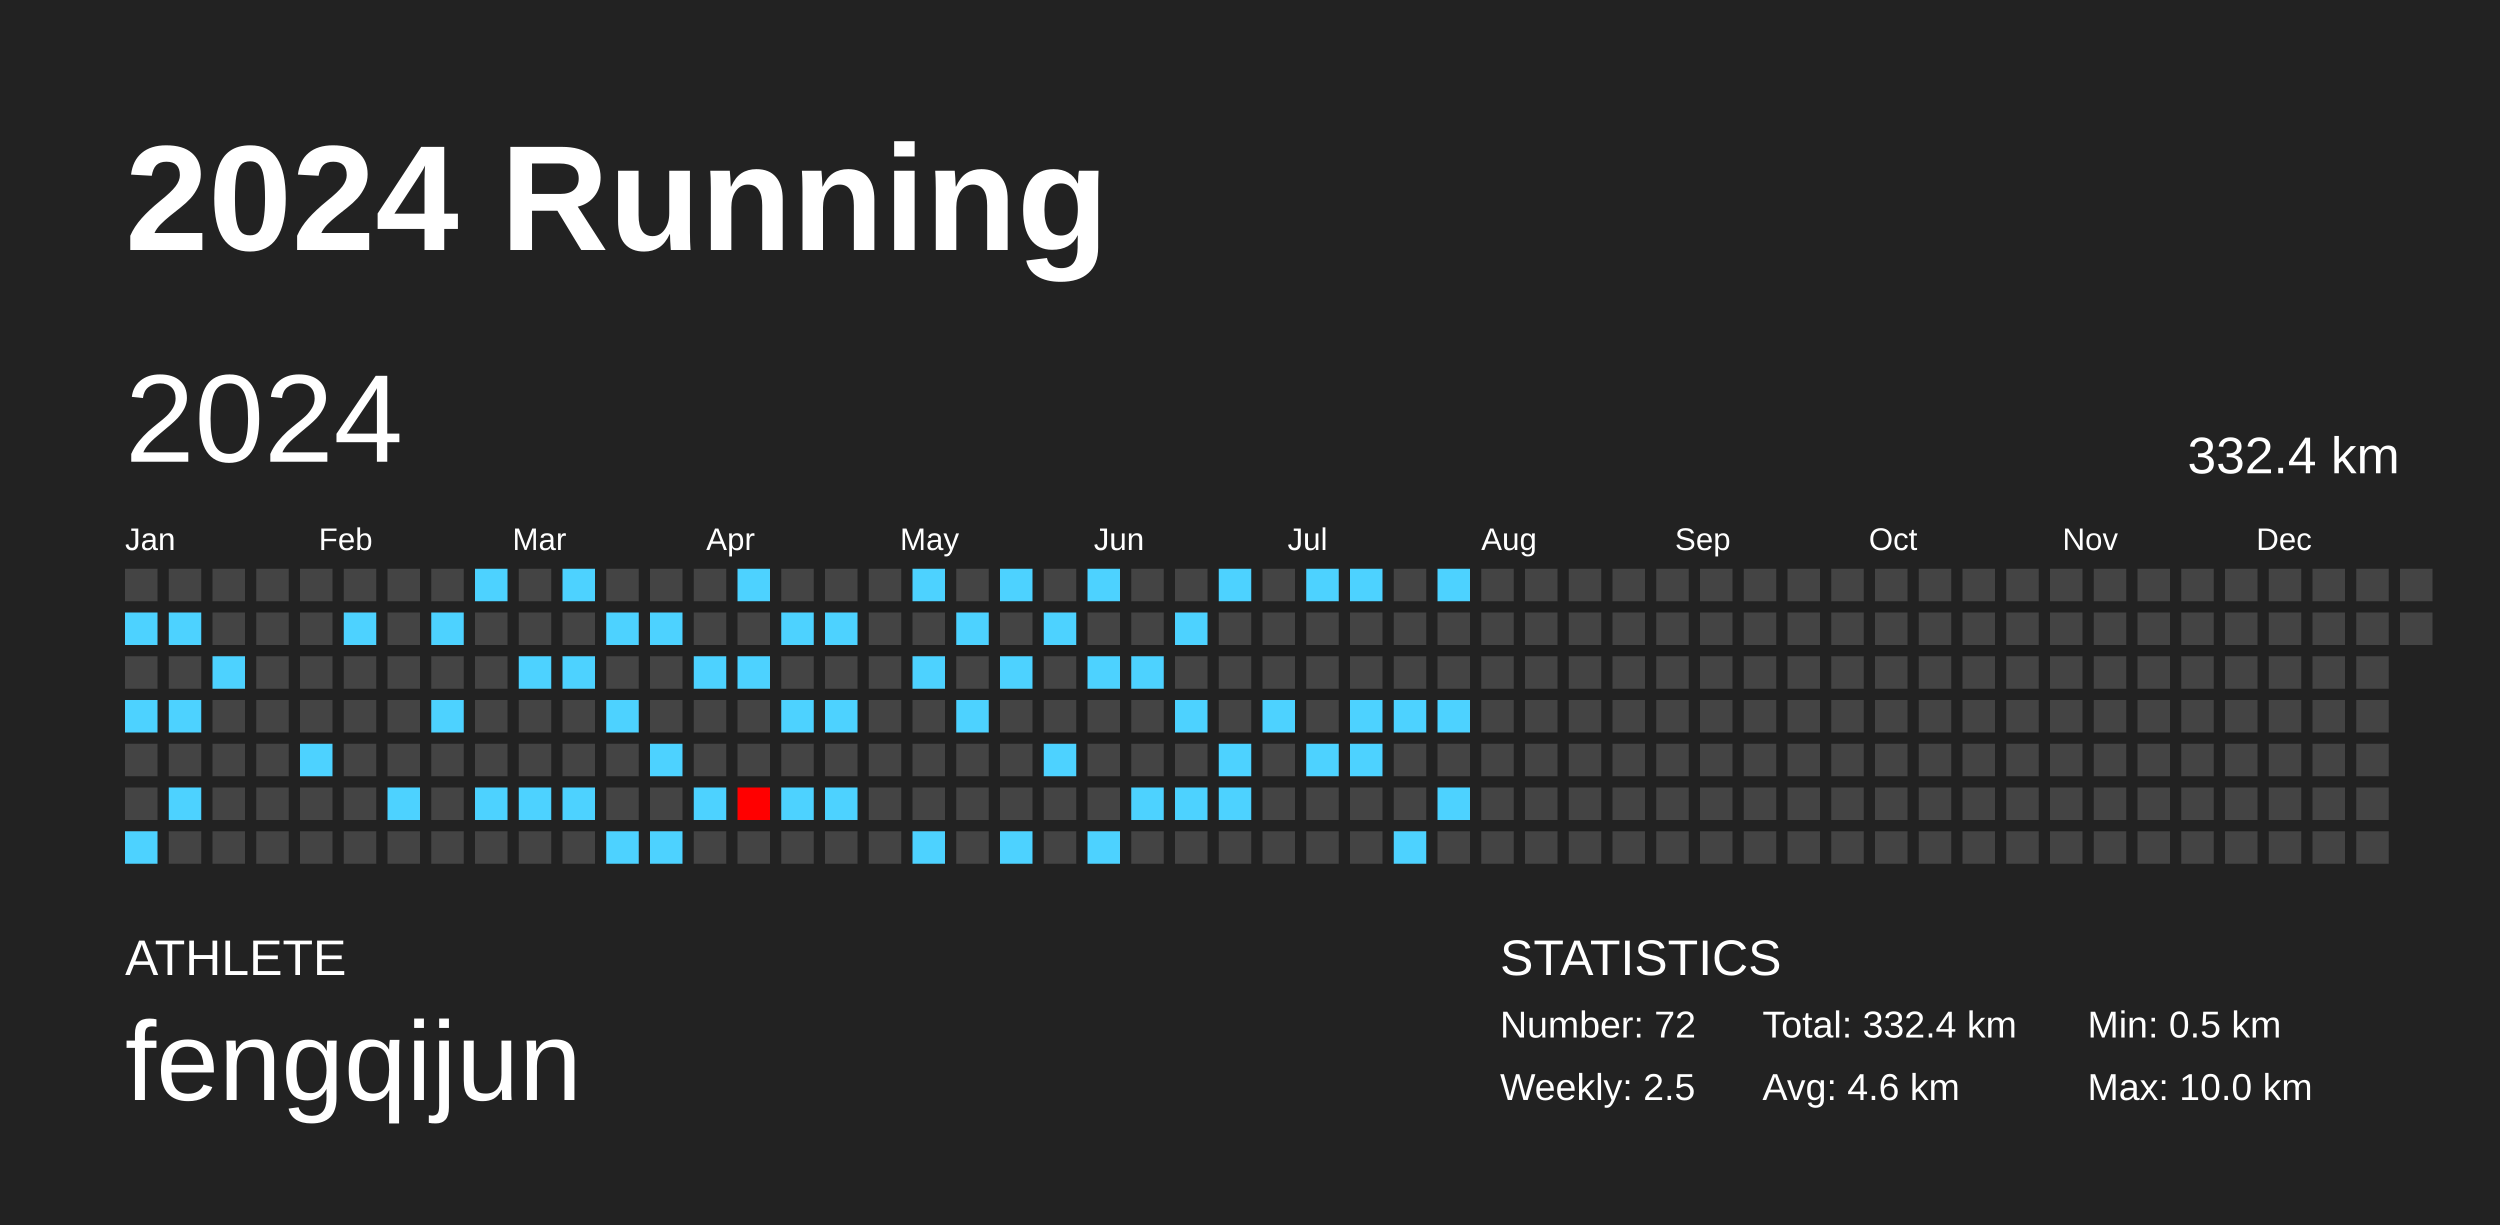
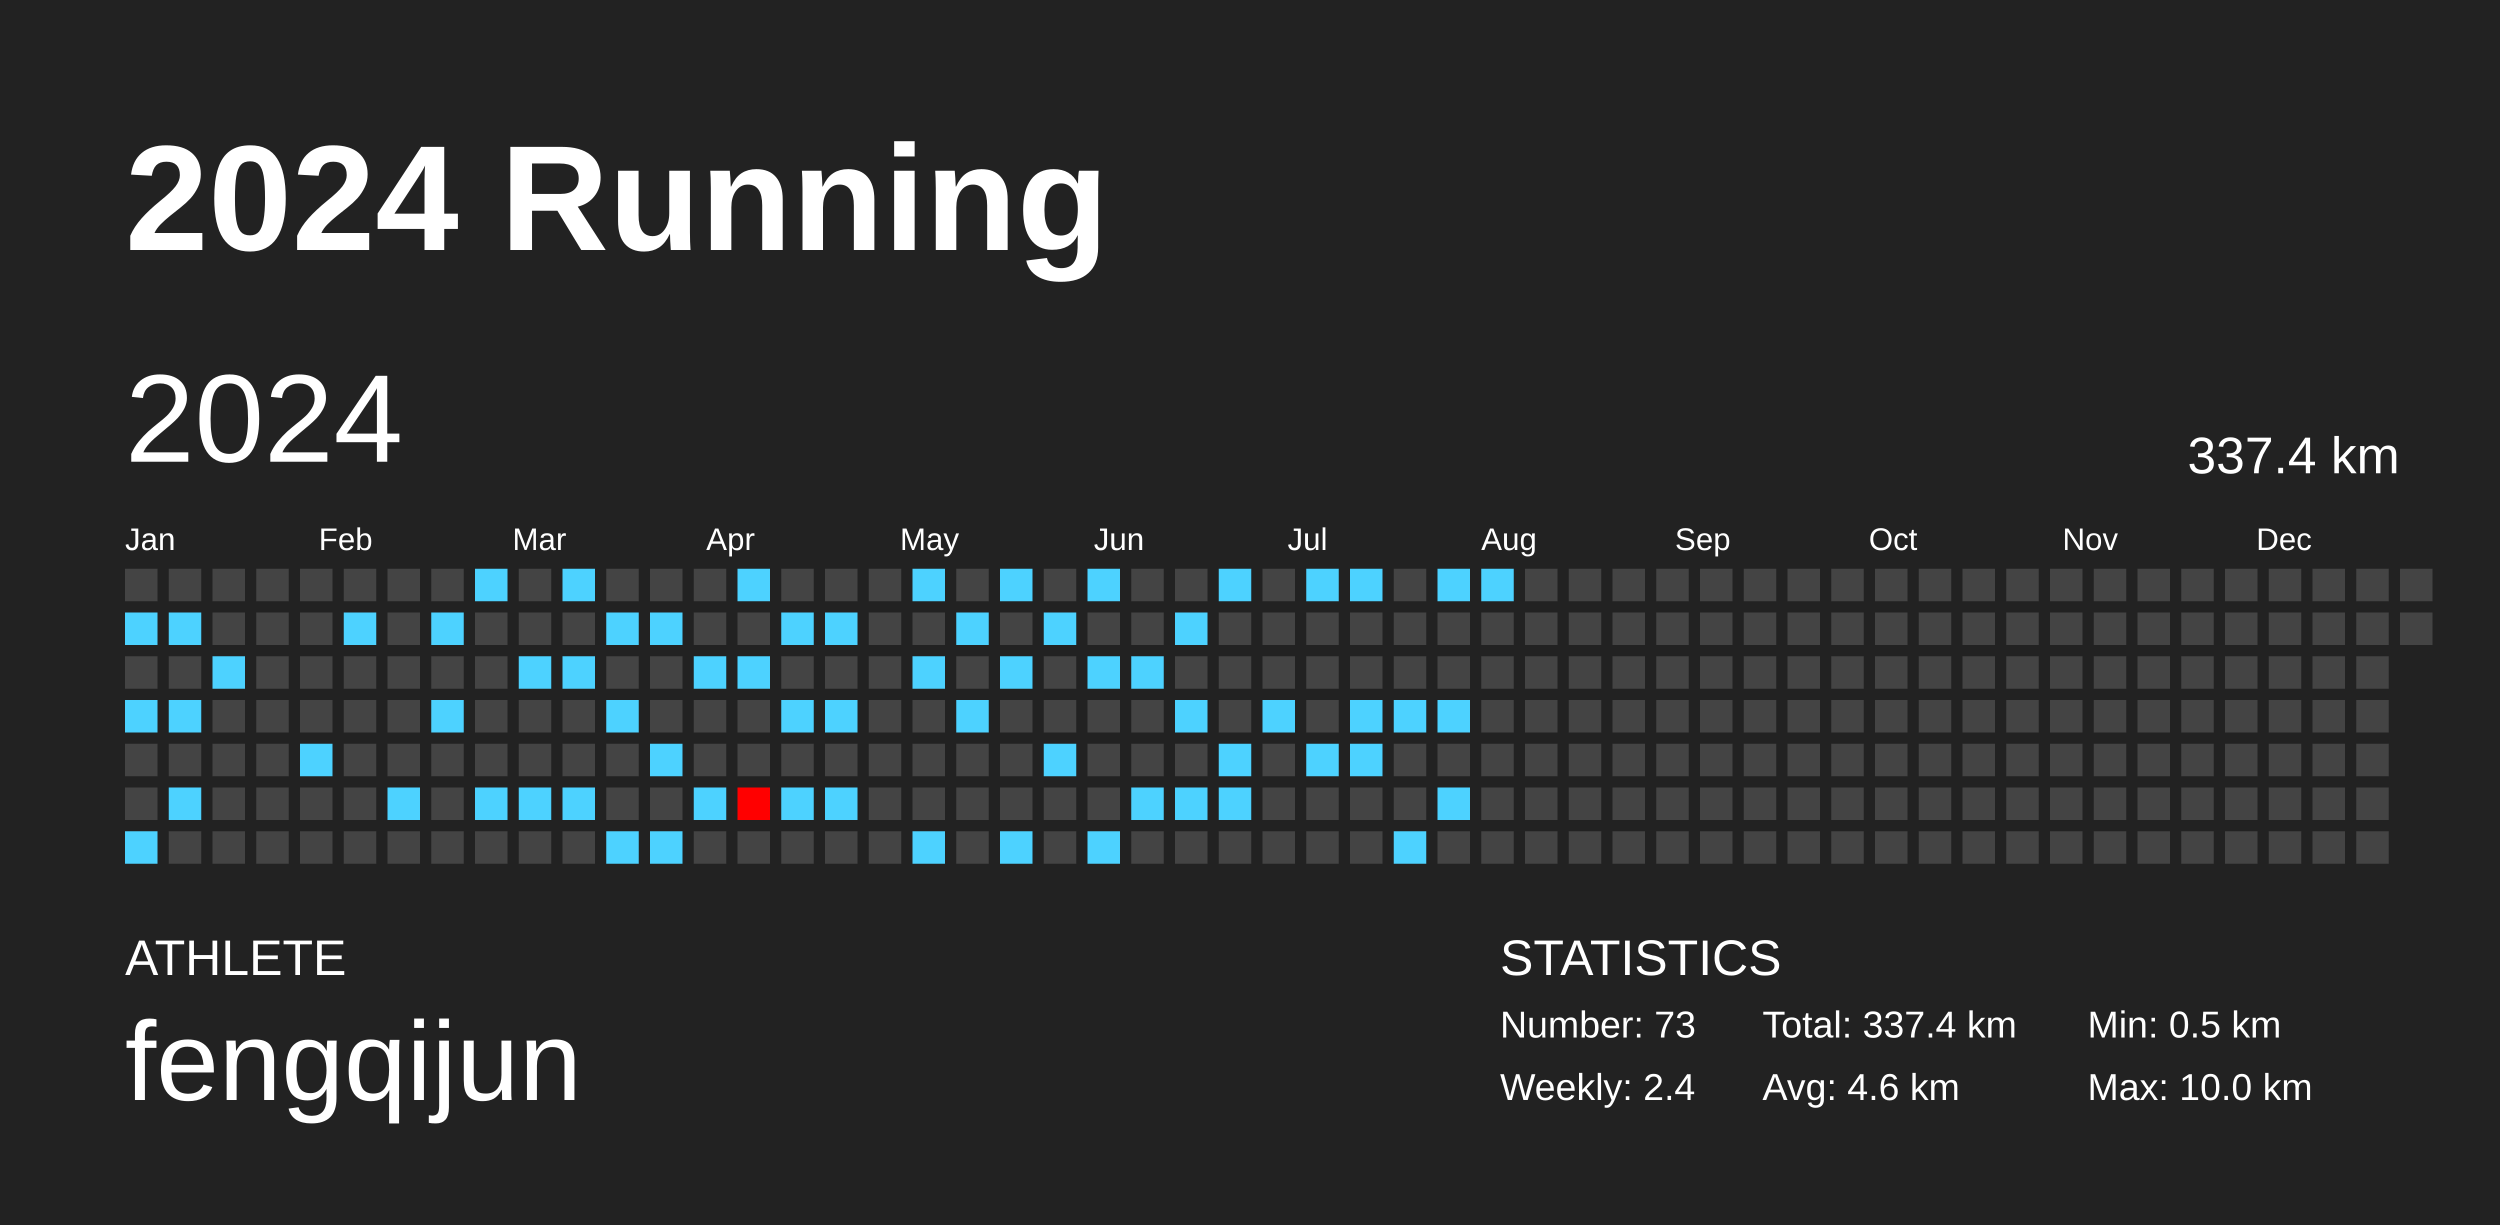
<svg xmlns="http://www.w3.org/2000/svg" baseProfile="full" height="98mm" version="1.1" viewBox="0,0,200,98" width="200mm">
  <defs />
  <rect fill="#222222" height="98" width="200" x="0" y="0" />
  <text fill="#FFFFFF" style="font-size:12px; font-family:Arial; font-weight:bold;" x="10" y="20">2024 Running</text>
  <text fill="#FFFFFF" style="font-size:4px; font-family:Arial" x="10" y="78">ATHLETE</text>
  <text fill="#FFFFFF" style="font-size:9px; font-family:Arial" x="10" y="88">fengqijun</text>
  <text fill="#FFFFFF" style="font-size:4px; font-family:Arial" x="120" y="78">STATISTICS</text>
-   <text fill="#FFFFFF" style="font-size:3px; font-family:Arial" x="120" y="83">Number: 72</text>
-   <text fill="#FFFFFF" style="font-size:3px; font-family:Arial" x="120" y="88">Weekly: 2.5</text>
-   <text fill="#FFFFFF" style="font-size:3px; font-family:Arial" x="141" y="83">Total: 332.4 km</text>
+   <text fill="#FFFFFF" style="font-size:3px; font-family:Arial" x="120" y="83">Number: 73</text>
+   <text fill="#FFFFFF" style="font-size:3px; font-family:Arial" x="120" y="88">Weekly: 2.4</text>
+   <text fill="#FFFFFF" style="font-size:3px; font-family:Arial" x="141" y="83">Total: 337.4 km</text>
  <text fill="#FFFFFF" style="font-size:3px; font-family:Arial" x="141" y="88">Avg: 4.6 km</text>
  <text fill="#FFFFFF" style="font-size:3px; font-family:Arial" x="167" y="83">Min: 0.5 km</text>
  <text fill="#FFFFFF" style="font-size:3px; font-family:Arial" x="167" y="88">Max: 10.0 km</text>
  <text dominant-baseline="hanging" fill="#FFFFFF" style="font-size:10.0px; font-family:Arial;" x="10" y="30">2024</text>
-   <text dominant-baseline="hanging" fill="#FFFFFF" style="font-size:4.125px; font-family:Arial;" x="175" y="35">332.4 km</text>
+   <text dominant-baseline="hanging" fill="#FFFFFF" style="font-size:4.125px; font-family:Arial;" x="175" y="35">337.4 km</text>
  <text fill="#FFFFFF" style="font-size:2.5px; font-family:Arial" x="10.0" y="44">Jan</text>
  <text fill="#FFFFFF" style="font-size:2.5px; font-family:Arial" x="25.5" y="44">Feb</text>
  <text fill="#FFFFFF" style="font-size:2.5px; font-family:Arial" x="41.0" y="44">Mar</text>
  <text fill="#FFFFFF" style="font-size:2.5px; font-family:Arial" x="56.5" y="44">Apr</text>
  <text fill="#FFFFFF" style="font-size:2.5px; font-family:Arial" x="72.0" y="44">May</text>
  <text fill="#FFFFFF" style="font-size:2.5px; font-family:Arial" x="87.5" y="44">Jun</text>
  <text fill="#FFFFFF" style="font-size:2.5px; font-family:Arial" x="103.0" y="44">Jul</text>
  <text fill="#FFFFFF" style="font-size:2.5px; font-family:Arial" x="118.5" y="44">Aug</text>
  <text fill="#FFFFFF" style="font-size:2.5px; font-family:Arial" x="134.0" y="44">Sep</text>
  <text fill="#FFFFFF" style="font-size:2.5px; font-family:Arial" x="149.5" y="44">Oct</text>
  <text fill="#FFFFFF" style="font-size:2.5px; font-family:Arial" x="165.0" y="44">Nov</text>
  <text fill="#FFFFFF" style="font-size:2.5px; font-family:Arial" x="180.5" y="44">Dec</text>
  <rect fill="#444444" height="2.6" width="2.6" x="10.0" y="45.5" />
  <rect fill="#4dd2ff" height="2.6" width="2.6" x="10.0" y="49.0" />
  <rect fill="#444444" height="2.6" width="2.6" x="10.0" y="52.5" />
  <rect fill="#4dd2ff" height="2.6" width="2.6" x="10.0" y="56.0" />
  <rect fill="#444444" height="2.6" width="2.6" x="10.0" y="59.5" />
  <rect fill="#444444" height="2.6" width="2.6" x="10.0" y="63.0" />
  <rect fill="#4dd2ff" height="2.6" width="2.6" x="10.0" y="66.5" />
  <rect fill="#444444" height="2.6" width="2.6" x="13.5" y="45.5" />
  <rect fill="#4dd2ff" height="2.6" width="2.6" x="13.5" y="49.0" />
  <rect fill="#444444" height="2.6" width="2.6" x="13.5" y="52.5" />
  <rect fill="#4dd2ff" height="2.6" width="2.6" x="13.5" y="56.0" />
  <rect fill="#444444" height="2.6" width="2.6" x="13.5" y="59.5" />
  <rect fill="#4dd2ff" height="2.6" width="2.6" x="13.5" y="63.0" />
  <rect fill="#444444" height="2.6" width="2.6" x="13.5" y="66.5" />
  <rect fill="#444444" height="2.6" width="2.6" x="17.0" y="45.5" />
  <rect fill="#444444" height="2.6" width="2.6" x="17.0" y="49.0" />
  <rect fill="#4dd2ff" height="2.6" width="2.6" x="17.0" y="52.5" />
  <rect fill="#444444" height="2.6" width="2.6" x="17.0" y="56.0" />
  <rect fill="#444444" height="2.6" width="2.6" x="17.0" y="59.5" />
  <rect fill="#444444" height="2.6" width="2.6" x="17.0" y="63.0" />
  <rect fill="#444444" height="2.6" width="2.6" x="17.0" y="66.5" />
  <rect fill="#444444" height="2.6" width="2.6" x="20.5" y="45.5" />
  <rect fill="#444444" height="2.6" width="2.6" x="20.5" y="49.0" />
  <rect fill="#444444" height="2.6" width="2.6" x="20.5" y="52.5" />
  <rect fill="#444444" height="2.6" width="2.6" x="20.5" y="56.0" />
  <rect fill="#444444" height="2.6" width="2.6" x="20.5" y="59.5" />
  <rect fill="#444444" height="2.6" width="2.6" x="20.5" y="63.0" />
  <rect fill="#444444" height="2.6" width="2.6" x="20.5" y="66.5" />
  <rect fill="#444444" height="2.6" width="2.6" x="24.0" y="45.5" />
  <rect fill="#444444" height="2.6" width="2.6" x="24.0" y="49.0" />
  <rect fill="#444444" height="2.6" width="2.6" x="24.0" y="52.5" />
  <rect fill="#444444" height="2.6" width="2.6" x="24.0" y="56.0" />
  <rect fill="#4dd2ff" height="2.6" width="2.6" x="24.0" y="59.5" />
  <rect fill="#444444" height="2.6" width="2.6" x="24.0" y="63.0" />
  <rect fill="#444444" height="2.6" width="2.6" x="24.0" y="66.5" />
  <rect fill="#444444" height="2.6" width="2.6" x="27.5" y="45.5" />
  <rect fill="#4dd2ff" height="2.6" width="2.6" x="27.5" y="49.0" />
  <rect fill="#444444" height="2.6" width="2.6" x="27.5" y="52.5" />
  <rect fill="#444444" height="2.6" width="2.6" x="27.5" y="56.0" />
  <rect fill="#444444" height="2.6" width="2.6" x="27.5" y="59.5" />
  <rect fill="#444444" height="2.6" width="2.6" x="27.5" y="63.0" />
  <rect fill="#444444" height="2.6" width="2.6" x="27.5" y="66.5" />
  <rect fill="#444444" height="2.6" width="2.6" x="31.0" y="45.5" />
  <rect fill="#444444" height="2.6" width="2.6" x="31.0" y="49.0" />
  <rect fill="#444444" height="2.6" width="2.6" x="31.0" y="52.5" />
  <rect fill="#444444" height="2.6" width="2.6" x="31.0" y="56.0" />
  <rect fill="#444444" height="2.6" width="2.6" x="31.0" y="59.5" />
  <rect fill="#4dd2ff" height="2.6" width="2.6" x="31.0" y="63.0" />
  <rect fill="#444444" height="2.6" width="2.6" x="31.0" y="66.5" />
  <rect fill="#444444" height="2.6" width="2.6" x="34.5" y="45.5" />
  <rect fill="#4dd2ff" height="2.6" width="2.6" x="34.5" y="49.0" />
  <rect fill="#444444" height="2.6" width="2.6" x="34.5" y="52.5" />
  <rect fill="#4dd2ff" height="2.6" width="2.6" x="34.5" y="56.0" />
  <rect fill="#444444" height="2.6" width="2.6" x="34.5" y="59.5" />
  <rect fill="#444444" height="2.6" width="2.6" x="34.5" y="63.0" />
  <rect fill="#444444" height="2.6" width="2.6" x="34.5" y="66.5" />
  <rect fill="#4dd2ff" height="2.6" width="2.6" x="38.0" y="45.5" />
  <rect fill="#444444" height="2.6" width="2.6" x="38.0" y="49.0" />
  <rect fill="#444444" height="2.6" width="2.6" x="38.0" y="52.5" />
  <rect fill="#444444" height="2.6" width="2.6" x="38.0" y="56.0" />
  <rect fill="#444444" height="2.6" width="2.6" x="38.0" y="59.5" />
  <rect fill="#4dd2ff" height="2.6" width="2.6" x="38.0" y="63.0" />
  <rect fill="#444444" height="2.6" width="2.6" x="38.0" y="66.5" />
  <rect fill="#444444" height="2.6" width="2.6" x="41.5" y="45.5" />
  <rect fill="#444444" height="2.6" width="2.6" x="41.5" y="49.0" />
  <rect fill="#4dd2ff" height="2.6" width="2.6" x="41.5" y="52.5" />
  <rect fill="#444444" height="2.6" width="2.6" x="41.5" y="56.0" />
  <rect fill="#444444" height="2.6" width="2.6" x="41.5" y="59.5" />
  <rect fill="#4dd2ff" height="2.6" width="2.6" x="41.5" y="63.0" />
  <rect fill="#444444" height="2.6" width="2.6" x="41.5" y="66.5" />
  <rect fill="#4dd2ff" height="2.6" width="2.6" x="45.0" y="45.5" />
  <rect fill="#444444" height="2.6" width="2.6" x="45.0" y="49.0" />
  <rect fill="#4dd2ff" height="2.6" width="2.6" x="45.0" y="52.5" />
  <rect fill="#444444" height="2.6" width="2.6" x="45.0" y="56.0" />
  <rect fill="#444444" height="2.6" width="2.6" x="45.0" y="59.5" />
  <rect fill="#4dd2ff" height="2.6" width="2.6" x="45.0" y="63.0" />
  <rect fill="#444444" height="2.6" width="2.6" x="45.0" y="66.5" />
  <rect fill="#444444" height="2.6" width="2.6" x="48.5" y="45.5" />
  <rect fill="#4dd2ff" height="2.6" width="2.6" x="48.5" y="49.0" />
  <rect fill="#444444" height="2.6" width="2.6" x="48.5" y="52.5" />
  <rect fill="#4dd2ff" height="2.6" width="2.6" x="48.5" y="56.0" />
  <rect fill="#444444" height="2.6" width="2.6" x="48.5" y="59.5" />
  <rect fill="#444444" height="2.6" width="2.6" x="48.5" y="63.0" />
  <rect fill="#4dd2ff" height="2.6" width="2.6" x="48.5" y="66.5" />
  <rect fill="#444444" height="2.6" width="2.6" x="52.0" y="45.5" />
  <rect fill="#4dd2ff" height="2.6" width="2.6" x="52.0" y="49.0" />
  <rect fill="#444444" height="2.6" width="2.6" x="52.0" y="52.5" />
  <rect fill="#444444" height="2.6" width="2.6" x="52.0" y="56.0" />
  <rect fill="#4dd2ff" height="2.6" width="2.6" x="52.0" y="59.5" />
  <rect fill="#444444" height="2.6" width="2.6" x="52.0" y="63.0" />
  <rect fill="#4dd2ff" height="2.6" width="2.6" x="52.0" y="66.5" />
  <rect fill="#444444" height="2.6" width="2.6" x="55.5" y="45.5" />
  <rect fill="#444444" height="2.6" width="2.6" x="55.5" y="49.0" />
  <rect fill="#4dd2ff" height="2.6" width="2.6" x="55.5" y="52.5" />
  <rect fill="#444444" height="2.6" width="2.6" x="55.5" y="56.0" />
  <rect fill="#444444" height="2.6" width="2.6" x="55.5" y="59.5" />
  <rect fill="#4dd2ff" height="2.6" width="2.6" x="55.5" y="63.0" />
  <rect fill="#444444" height="2.6" width="2.6" x="55.5" y="66.5" />
  <rect fill="#4dd2ff" height="2.6" width="2.6" x="59.0" y="45.5" />
  <rect fill="#444444" height="2.6" width="2.6" x="59.0" y="49.0" />
  <rect fill="#4dd2ff" height="2.6" width="2.6" x="59.0" y="52.5" />
  <rect fill="#444444" height="2.6" width="2.6" x="59.0" y="56.0" />
  <rect fill="#444444" height="2.6" width="2.6" x="59.0" y="59.5" />
  <rect fill="#ff0000" height="2.6" width="2.6" x="59.0" y="63.0" />
  <rect fill="#444444" height="2.6" width="2.6" x="59.0" y="66.5" />
  <rect fill="#444444" height="2.6" width="2.6" x="62.5" y="45.5" />
  <rect fill="#4dd2ff" height="2.6" width="2.6" x="62.5" y="49.0" />
  <rect fill="#444444" height="2.6" width="2.6" x="62.5" y="52.5" />
  <rect fill="#4dd2ff" height="2.6" width="2.6" x="62.5" y="56.0" />
  <rect fill="#444444" height="2.6" width="2.6" x="62.5" y="59.5" />
  <rect fill="#4dd2ff" height="2.6" width="2.6" x="62.5" y="63.0" />
  <rect fill="#444444" height="2.6" width="2.6" x="62.5" y="66.5" />
  <rect fill="#444444" height="2.6" width="2.6" x="66.0" y="45.5" />
  <rect fill="#4dd2ff" height="2.6" width="2.6" x="66.0" y="49.0" />
  <rect fill="#444444" height="2.6" width="2.6" x="66.0" y="52.5" />
  <rect fill="#4dd2ff" height="2.6" width="2.6" x="66.0" y="56.0" />
  <rect fill="#444444" height="2.6" width="2.6" x="66.0" y="59.5" />
  <rect fill="#4dd2ff" height="2.6" width="2.6" x="66.0" y="63.0" />
  <rect fill="#444444" height="2.6" width="2.6" x="66.0" y="66.5" />
  <rect fill="#444444" height="2.6" width="2.6" x="69.5" y="45.5" />
  <rect fill="#444444" height="2.6" width="2.6" x="69.5" y="49.0" />
  <rect fill="#444444" height="2.6" width="2.6" x="69.5" y="52.5" />
  <rect fill="#444444" height="2.6" width="2.6" x="69.5" y="56.0" />
  <rect fill="#444444" height="2.6" width="2.6" x="69.5" y="59.5" />
  <rect fill="#444444" height="2.6" width="2.6" x="69.5" y="63.0" />
  <rect fill="#444444" height="2.6" width="2.6" x="69.5" y="66.5" />
  <rect fill="#4dd2ff" height="2.6" width="2.6" x="73.0" y="45.5" />
  <rect fill="#444444" height="2.6" width="2.6" x="73.0" y="49.0" />
  <rect fill="#4dd2ff" height="2.6" width="2.6" x="73.0" y="52.5" />
  <rect fill="#444444" height="2.6" width="2.6" x="73.0" y="56.0" />
  <rect fill="#444444" height="2.6" width="2.6" x="73.0" y="59.5" />
  <rect fill="#444444" height="2.6" width="2.6" x="73.0" y="63.0" />
  <rect fill="#4dd2ff" height="2.6" width="2.6" x="73.0" y="66.5" />
  <rect fill="#444444" height="2.6" width="2.6" x="76.5" y="45.5" />
  <rect fill="#4dd2ff" height="2.6" width="2.6" x="76.5" y="49.0" />
  <rect fill="#444444" height="2.6" width="2.6" x="76.5" y="52.5" />
  <rect fill="#4dd2ff" height="2.6" width="2.6" x="76.5" y="56.0" />
  <rect fill="#444444" height="2.6" width="2.6" x="76.5" y="59.5" />
  <rect fill="#444444" height="2.6" width="2.6" x="76.5" y="63.0" />
  <rect fill="#444444" height="2.6" width="2.6" x="76.5" y="66.5" />
  <rect fill="#4dd2ff" height="2.6" width="2.6" x="80.0" y="45.5" />
  <rect fill="#444444" height="2.6" width="2.6" x="80.0" y="49.0" />
  <rect fill="#4dd2ff" height="2.6" width="2.6" x="80.0" y="52.5" />
  <rect fill="#444444" height="2.6" width="2.6" x="80.0" y="56.0" />
  <rect fill="#444444" height="2.6" width="2.6" x="80.0" y="59.5" />
  <rect fill="#444444" height="2.6" width="2.6" x="80.0" y="63.0" />
  <rect fill="#4dd2ff" height="2.6" width="2.6" x="80.0" y="66.5" />
  <rect fill="#444444" height="2.6" width="2.6" x="83.5" y="45.5" />
  <rect fill="#4dd2ff" height="2.6" width="2.6" x="83.5" y="49.0" />
  <rect fill="#444444" height="2.6" width="2.6" x="83.5" y="52.5" />
  <rect fill="#444444" height="2.6" width="2.6" x="83.5" y="56.0" />
  <rect fill="#4dd2ff" height="2.6" width="2.6" x="83.5" y="59.5" />
  <rect fill="#444444" height="2.6" width="2.6" x="83.5" y="63.0" />
  <rect fill="#444444" height="2.6" width="2.6" x="83.5" y="66.5" />
  <rect fill="#4dd2ff" height="2.6" width="2.6" x="87.0" y="45.5" />
  <rect fill="#444444" height="2.6" width="2.6" x="87.0" y="49.0" />
  <rect fill="#4dd2ff" height="2.6" width="2.6" x="87.0" y="52.5" />
  <rect fill="#444444" height="2.6" width="2.6" x="87.0" y="56.0" />
  <rect fill="#444444" height="2.6" width="2.6" x="87.0" y="59.5" />
  <rect fill="#444444" height="2.6" width="2.6" x="87.0" y="63.0" />
  <rect fill="#4dd2ff" height="2.6" width="2.6" x="87.0" y="66.5" />
  <rect fill="#444444" height="2.6" width="2.6" x="90.5" y="45.5" />
  <rect fill="#444444" height="2.6" width="2.6" x="90.5" y="49.0" />
  <rect fill="#4dd2ff" height="2.6" width="2.6" x="90.5" y="52.5" />
  <rect fill="#444444" height="2.6" width="2.6" x="90.5" y="56.0" />
  <rect fill="#444444" height="2.6" width="2.6" x="90.5" y="59.5" />
  <rect fill="#4dd2ff" height="2.6" width="2.6" x="90.5" y="63.0" />
  <rect fill="#444444" height="2.6" width="2.6" x="90.5" y="66.5" />
  <rect fill="#444444" height="2.6" width="2.6" x="94.0" y="45.5" />
  <rect fill="#4dd2ff" height="2.6" width="2.6" x="94.0" y="49.0" />
  <rect fill="#444444" height="2.6" width="2.6" x="94.0" y="52.5" />
  <rect fill="#4dd2ff" height="2.6" width="2.6" x="94.0" y="56.0" />
  <rect fill="#444444" height="2.6" width="2.6" x="94.0" y="59.5" />
  <rect fill="#4dd2ff" height="2.6" width="2.6" x="94.0" y="63.0" />
  <rect fill="#444444" height="2.6" width="2.6" x="94.0" y="66.5" />
  <rect fill="#4dd2ff" height="2.6" width="2.6" x="97.5" y="45.5" />
  <rect fill="#444444" height="2.6" width="2.6" x="97.5" y="49.0" />
  <rect fill="#444444" height="2.6" width="2.6" x="97.5" y="52.5" />
  <rect fill="#444444" height="2.6" width="2.6" x="97.5" y="56.0" />
  <rect fill="#4dd2ff" height="2.6" width="2.6" x="97.5" y="59.5" />
  <rect fill="#4dd2ff" height="2.6" width="2.6" x="97.5" y="63.0" />
  <rect fill="#444444" height="2.6" width="2.6" x="97.5" y="66.5" />
  <rect fill="#444444" height="2.6" width="2.6" x="101.0" y="45.5" />
  <rect fill="#444444" height="2.6" width="2.6" x="101.0" y="49.0" />
  <rect fill="#444444" height="2.6" width="2.6" x="101.0" y="52.5" />
  <rect fill="#4dd2ff" height="2.6" width="2.6" x="101.0" y="56.0" />
  <rect fill="#444444" height="2.6" width="2.6" x="101.0" y="59.5" />
  <rect fill="#444444" height="2.6" width="2.6" x="101.0" y="63.0" />
  <rect fill="#444444" height="2.6" width="2.6" x="101.0" y="66.5" />
  <rect fill="#4dd2ff" height="2.6" width="2.6" x="104.5" y="45.5" />
  <rect fill="#444444" height="2.6" width="2.6" x="104.5" y="49.0" />
  <rect fill="#444444" height="2.6" width="2.6" x="104.5" y="52.5" />
  <rect fill="#444444" height="2.6" width="2.6" x="104.5" y="56.0" />
  <rect fill="#4dd2ff" height="2.6" width="2.6" x="104.5" y="59.5" />
  <rect fill="#444444" height="2.6" width="2.6" x="104.5" y="63.0" />
  <rect fill="#444444" height="2.6" width="2.6" x="104.5" y="66.5" />
  <rect fill="#4dd2ff" height="2.6" width="2.6" x="108.0" y="45.5" />
  <rect fill="#444444" height="2.6" width="2.6" x="108.0" y="49.0" />
  <rect fill="#444444" height="2.6" width="2.6" x="108.0" y="52.5" />
  <rect fill="#4dd2ff" height="2.6" width="2.6" x="108.0" y="56.0" />
  <rect fill="#4dd2ff" height="2.6" width="2.6" x="108.0" y="59.5" />
  <rect fill="#444444" height="2.6" width="2.6" x="108.0" y="63.0" />
  <rect fill="#444444" height="2.6" width="2.6" x="108.0" y="66.5" />
  <rect fill="#444444" height="2.6" width="2.6" x="111.5" y="45.5" />
  <rect fill="#444444" height="2.6" width="2.6" x="111.5" y="49.0" />
  <rect fill="#444444" height="2.6" width="2.6" x="111.5" y="52.5" />
  <rect fill="#4dd2ff" height="2.6" width="2.6" x="111.5" y="56.0" />
  <rect fill="#444444" height="2.6" width="2.6" x="111.5" y="59.5" />
  <rect fill="#444444" height="2.6" width="2.6" x="111.5" y="63.0" />
  <rect fill="#4dd2ff" height="2.6" width="2.6" x="111.5" y="66.5" />
  <rect fill="#4dd2ff" height="2.6" width="2.6" x="115.0" y="45.5" />
  <rect fill="#444444" height="2.6" width="2.6" x="115.0" y="49.0" />
  <rect fill="#444444" height="2.6" width="2.6" x="115.0" y="52.5" />
  <rect fill="#4dd2ff" height="2.6" width="2.6" x="115.0" y="56.0" />
  <rect fill="#444444" height="2.6" width="2.6" x="115.0" y="59.5" />
  <rect fill="#4dd2ff" height="2.6" width="2.6" x="115.0" y="63.0" />
  <rect fill="#444444" height="2.6" width="2.6" x="115.0" y="66.5" />
-   <rect fill="#444444" height="2.6" width="2.6" x="118.5" y="45.5" />
+   <rect fill="#4dd2ff" height="2.6" width="2.6" x="118.5" y="45.5" />
  <rect fill="#444444" height="2.6" width="2.6" x="118.5" y="49.0" />
  <rect fill="#444444" height="2.6" width="2.6" x="118.5" y="52.5" />
  <rect fill="#444444" height="2.6" width="2.6" x="118.5" y="56.0" />
  <rect fill="#444444" height="2.6" width="2.6" x="118.5" y="59.5" />
  <rect fill="#444444" height="2.6" width="2.6" x="118.5" y="63.0" />
  <rect fill="#444444" height="2.6" width="2.6" x="118.5" y="66.5" />
  <rect fill="#444444" height="2.6" width="2.6" x="122.0" y="45.5" />
  <rect fill="#444444" height="2.6" width="2.6" x="122.0" y="49.0" />
  <rect fill="#444444" height="2.6" width="2.6" x="122.0" y="52.5" />
  <rect fill="#444444" height="2.6" width="2.6" x="122.0" y="56.0" />
  <rect fill="#444444" height="2.6" width="2.6" x="122.0" y="59.5" />
  <rect fill="#444444" height="2.6" width="2.6" x="122.0" y="63.0" />
  <rect fill="#444444" height="2.6" width="2.6" x="122.0" y="66.5" />
  <rect fill="#444444" height="2.6" width="2.6" x="125.5" y="45.5" />
  <rect fill="#444444" height="2.6" width="2.6" x="125.5" y="49.0" />
  <rect fill="#444444" height="2.6" width="2.6" x="125.5" y="52.5" />
  <rect fill="#444444" height="2.6" width="2.6" x="125.5" y="56.0" />
  <rect fill="#444444" height="2.6" width="2.6" x="125.5" y="59.5" />
  <rect fill="#444444" height="2.6" width="2.6" x="125.5" y="63.0" />
  <rect fill="#444444" height="2.6" width="2.6" x="125.5" y="66.5" />
  <rect fill="#444444" height="2.6" width="2.6" x="129.0" y="45.5" />
  <rect fill="#444444" height="2.6" width="2.6" x="129.0" y="49.0" />
  <rect fill="#444444" height="2.6" width="2.6" x="129.0" y="52.5" />
  <rect fill="#444444" height="2.6" width="2.6" x="129.0" y="56.0" />
  <rect fill="#444444" height="2.6" width="2.6" x="129.0" y="59.5" />
  <rect fill="#444444" height="2.6" width="2.6" x="129.0" y="63.0" />
  <rect fill="#444444" height="2.6" width="2.6" x="129.0" y="66.5" />
  <rect fill="#444444" height="2.6" width="2.6" x="132.5" y="45.5" />
  <rect fill="#444444" height="2.6" width="2.6" x="132.5" y="49.0" />
  <rect fill="#444444" height="2.6" width="2.6" x="132.5" y="52.5" />
  <rect fill="#444444" height="2.6" width="2.6" x="132.5" y="56.0" />
  <rect fill="#444444" height="2.6" width="2.6" x="132.5" y="59.5" />
  <rect fill="#444444" height="2.6" width="2.6" x="132.5" y="63.0" />
  <rect fill="#444444" height="2.6" width="2.6" x="132.5" y="66.5" />
  <rect fill="#444444" height="2.6" width="2.6" x="136.0" y="45.5" />
  <rect fill="#444444" height="2.6" width="2.6" x="136.0" y="49.0" />
  <rect fill="#444444" height="2.6" width="2.6" x="136.0" y="52.5" />
  <rect fill="#444444" height="2.6" width="2.6" x="136.0" y="56.0" />
  <rect fill="#444444" height="2.6" width="2.6" x="136.0" y="59.5" />
  <rect fill="#444444" height="2.6" width="2.6" x="136.0" y="63.0" />
  <rect fill="#444444" height="2.6" width="2.6" x="136.0" y="66.5" />
  <rect fill="#444444" height="2.6" width="2.6" x="139.5" y="45.5" />
  <rect fill="#444444" height="2.6" width="2.6" x="139.5" y="49.0" />
  <rect fill="#444444" height="2.6" width="2.6" x="139.5" y="52.5" />
  <rect fill="#444444" height="2.6" width="2.6" x="139.5" y="56.0" />
  <rect fill="#444444" height="2.6" width="2.6" x="139.5" y="59.5" />
  <rect fill="#444444" height="2.6" width="2.6" x="139.5" y="63.0" />
  <rect fill="#444444" height="2.6" width="2.6" x="139.5" y="66.5" />
  <rect fill="#444444" height="2.6" width="2.6" x="143.0" y="45.5" />
  <rect fill="#444444" height="2.6" width="2.6" x="143.0" y="49.0" />
  <rect fill="#444444" height="2.6" width="2.6" x="143.0" y="52.5" />
  <rect fill="#444444" height="2.6" width="2.6" x="143.0" y="56.0" />
  <rect fill="#444444" height="2.6" width="2.6" x="143.0" y="59.5" />
  <rect fill="#444444" height="2.6" width="2.6" x="143.0" y="63.0" />
  <rect fill="#444444" height="2.6" width="2.6" x="143.0" y="66.5" />
  <rect fill="#444444" height="2.6" width="2.6" x="146.5" y="45.5" />
  <rect fill="#444444" height="2.6" width="2.6" x="146.5" y="49.0" />
  <rect fill="#444444" height="2.6" width="2.6" x="146.5" y="52.5" />
  <rect fill="#444444" height="2.6" width="2.6" x="146.5" y="56.0" />
  <rect fill="#444444" height="2.6" width="2.6" x="146.5" y="59.5" />
  <rect fill="#444444" height="2.6" width="2.6" x="146.5" y="63.0" />
  <rect fill="#444444" height="2.6" width="2.6" x="146.5" y="66.5" />
  <rect fill="#444444" height="2.6" width="2.6" x="150.0" y="45.5" />
  <rect fill="#444444" height="2.6" width="2.6" x="150.0" y="49.0" />
  <rect fill="#444444" height="2.6" width="2.6" x="150.0" y="52.5" />
  <rect fill="#444444" height="2.6" width="2.6" x="150.0" y="56.0" />
  <rect fill="#444444" height="2.6" width="2.6" x="150.0" y="59.5" />
  <rect fill="#444444" height="2.6" width="2.6" x="150.0" y="63.0" />
  <rect fill="#444444" height="2.6" width="2.6" x="150.0" y="66.5" />
  <rect fill="#444444" height="2.6" width="2.6" x="153.5" y="45.5" />
  <rect fill="#444444" height="2.6" width="2.6" x="153.5" y="49.0" />
  <rect fill="#444444" height="2.6" width="2.6" x="153.5" y="52.5" />
  <rect fill="#444444" height="2.6" width="2.6" x="153.5" y="56.0" />
  <rect fill="#444444" height="2.6" width="2.6" x="153.5" y="59.5" />
  <rect fill="#444444" height="2.6" width="2.6" x="153.5" y="63.0" />
  <rect fill="#444444" height="2.6" width="2.6" x="153.5" y="66.5" />
  <rect fill="#444444" height="2.6" width="2.6" x="157.0" y="45.5" />
  <rect fill="#444444" height="2.6" width="2.6" x="157.0" y="49.0" />
  <rect fill="#444444" height="2.6" width="2.6" x="157.0" y="52.5" />
  <rect fill="#444444" height="2.6" width="2.6" x="157.0" y="56.0" />
  <rect fill="#444444" height="2.6" width="2.6" x="157.0" y="59.5" />
  <rect fill="#444444" height="2.6" width="2.6" x="157.0" y="63.0" />
  <rect fill="#444444" height="2.6" width="2.6" x="157.0" y="66.5" />
  <rect fill="#444444" height="2.6" width="2.6" x="160.5" y="45.5" />
  <rect fill="#444444" height="2.6" width="2.6" x="160.5" y="49.0" />
  <rect fill="#444444" height="2.6" width="2.6" x="160.5" y="52.5" />
  <rect fill="#444444" height="2.6" width="2.6" x="160.5" y="56.0" />
  <rect fill="#444444" height="2.6" width="2.6" x="160.5" y="59.5" />
  <rect fill="#444444" height="2.6" width="2.6" x="160.5" y="63.0" />
  <rect fill="#444444" height="2.6" width="2.6" x="160.5" y="66.5" />
  <rect fill="#444444" height="2.6" width="2.6" x="164.0" y="45.5" />
  <rect fill="#444444" height="2.6" width="2.6" x="164.0" y="49.0" />
  <rect fill="#444444" height="2.6" width="2.6" x="164.0" y="52.5" />
  <rect fill="#444444" height="2.6" width="2.6" x="164.0" y="56.0" />
  <rect fill="#444444" height="2.6" width="2.6" x="164.0" y="59.5" />
  <rect fill="#444444" height="2.6" width="2.6" x="164.0" y="63.0" />
  <rect fill="#444444" height="2.6" width="2.6" x="164.0" y="66.5" />
  <rect fill="#444444" height="2.6" width="2.6" x="167.5" y="45.5" />
  <rect fill="#444444" height="2.6" width="2.6" x="167.5" y="49.0" />
  <rect fill="#444444" height="2.6" width="2.6" x="167.5" y="52.5" />
  <rect fill="#444444" height="2.6" width="2.6" x="167.5" y="56.0" />
  <rect fill="#444444" height="2.6" width="2.6" x="167.5" y="59.5" />
  <rect fill="#444444" height="2.6" width="2.6" x="167.5" y="63.0" />
  <rect fill="#444444" height="2.6" width="2.6" x="167.5" y="66.5" />
  <rect fill="#444444" height="2.6" width="2.6" x="171.0" y="45.5" />
  <rect fill="#444444" height="2.6" width="2.6" x="171.0" y="49.0" />
  <rect fill="#444444" height="2.6" width="2.6" x="171.0" y="52.5" />
  <rect fill="#444444" height="2.6" width="2.6" x="171.0" y="56.0" />
  <rect fill="#444444" height="2.6" width="2.6" x="171.0" y="59.5" />
  <rect fill="#444444" height="2.6" width="2.6" x="171.0" y="63.0" />
  <rect fill="#444444" height="2.6" width="2.6" x="171.0" y="66.5" />
  <rect fill="#444444" height="2.6" width="2.6" x="174.5" y="45.5" />
  <rect fill="#444444" height="2.6" width="2.6" x="174.5" y="49.0" />
  <rect fill="#444444" height="2.6" width="2.6" x="174.5" y="52.5" />
  <rect fill="#444444" height="2.6" width="2.6" x="174.5" y="56.0" />
  <rect fill="#444444" height="2.6" width="2.6" x="174.5" y="59.5" />
  <rect fill="#444444" height="2.6" width="2.6" x="174.5" y="63.0" />
  <rect fill="#444444" height="2.6" width="2.6" x="174.5" y="66.5" />
  <rect fill="#444444" height="2.6" width="2.6" x="178.0" y="45.5" />
  <rect fill="#444444" height="2.6" width="2.6" x="178.0" y="49.0" />
  <rect fill="#444444" height="2.6" width="2.6" x="178.0" y="52.5" />
  <rect fill="#444444" height="2.6" width="2.6" x="178.0" y="56.0" />
  <rect fill="#444444" height="2.6" width="2.6" x="178.0" y="59.5" />
  <rect fill="#444444" height="2.6" width="2.6" x="178.0" y="63.0" />
  <rect fill="#444444" height="2.6" width="2.6" x="178.0" y="66.5" />
  <rect fill="#444444" height="2.6" width="2.6" x="181.5" y="45.5" />
  <rect fill="#444444" height="2.6" width="2.6" x="181.5" y="49.0" />
  <rect fill="#444444" height="2.6" width="2.6" x="181.5" y="52.5" />
  <rect fill="#444444" height="2.6" width="2.6" x="181.5" y="56.0" />
  <rect fill="#444444" height="2.6" width="2.6" x="181.5" y="59.5" />
  <rect fill="#444444" height="2.6" width="2.6" x="181.5" y="63.0" />
  <rect fill="#444444" height="2.6" width="2.6" x="181.5" y="66.5" />
  <rect fill="#444444" height="2.6" width="2.6" x="185.0" y="45.5" />
  <rect fill="#444444" height="2.6" width="2.6" x="185.0" y="49.0" />
  <rect fill="#444444" height="2.6" width="2.6" x="185.0" y="52.5" />
  <rect fill="#444444" height="2.6" width="2.6" x="185.0" y="56.0" />
  <rect fill="#444444" height="2.6" width="2.6" x="185.0" y="59.5" />
  <rect fill="#444444" height="2.6" width="2.6" x="185.0" y="63.0" />
  <rect fill="#444444" height="2.6" width="2.6" x="185.0" y="66.5" />
  <rect fill="#444444" height="2.6" width="2.6" x="188.5" y="45.5" />
  <rect fill="#444444" height="2.6" width="2.6" x="188.5" y="49.0" />
  <rect fill="#444444" height="2.6" width="2.6" x="188.5" y="52.5" />
  <rect fill="#444444" height="2.6" width="2.6" x="188.5" y="56.0" />
  <rect fill="#444444" height="2.6" width="2.6" x="188.5" y="59.5" />
  <rect fill="#444444" height="2.6" width="2.6" x="188.5" y="63.0" />
  <rect fill="#444444" height="2.6" width="2.6" x="188.5" y="66.5" />
  <rect fill="#444444" height="2.6" width="2.6" x="192.0" y="45.5" />
  <rect fill="#444444" height="2.6" width="2.6" x="192.0" y="49.0" />
</svg>
